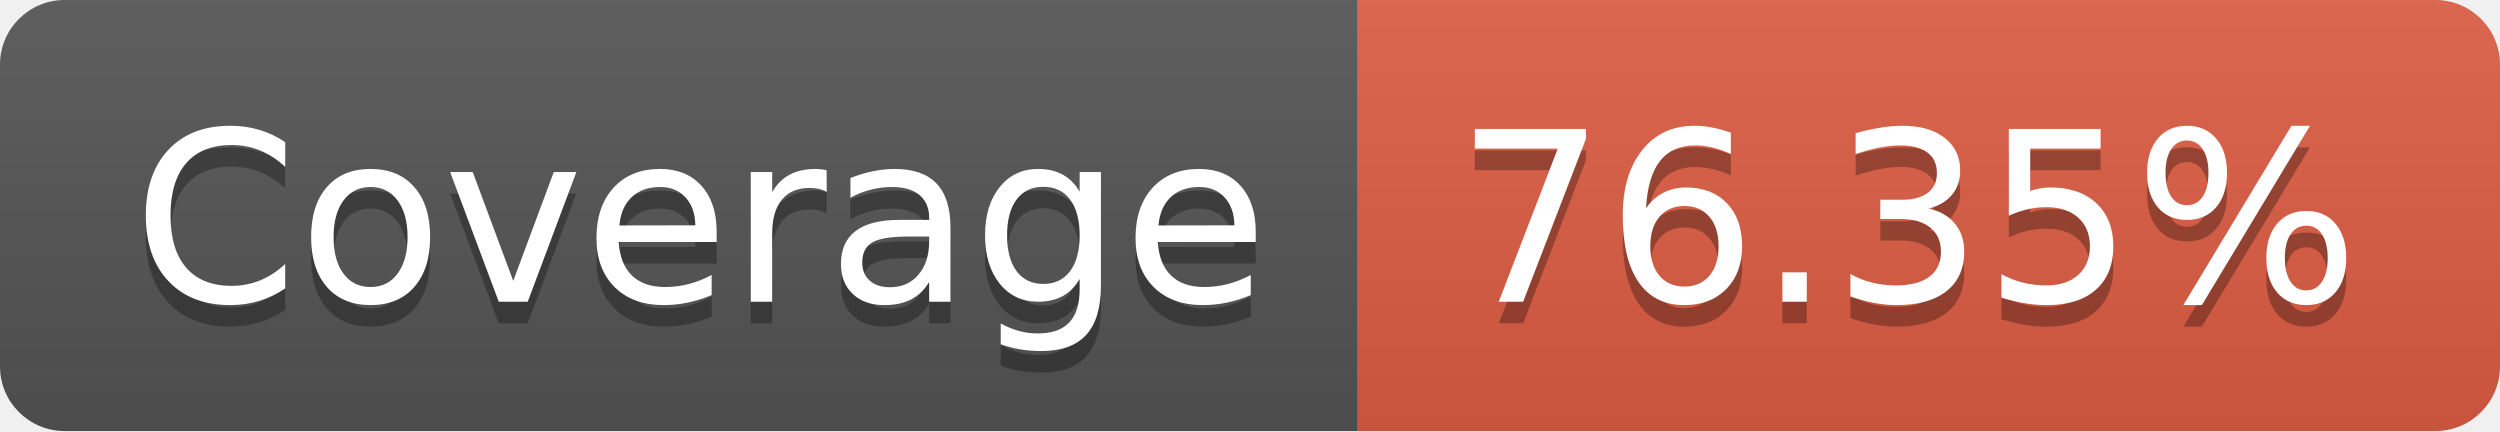
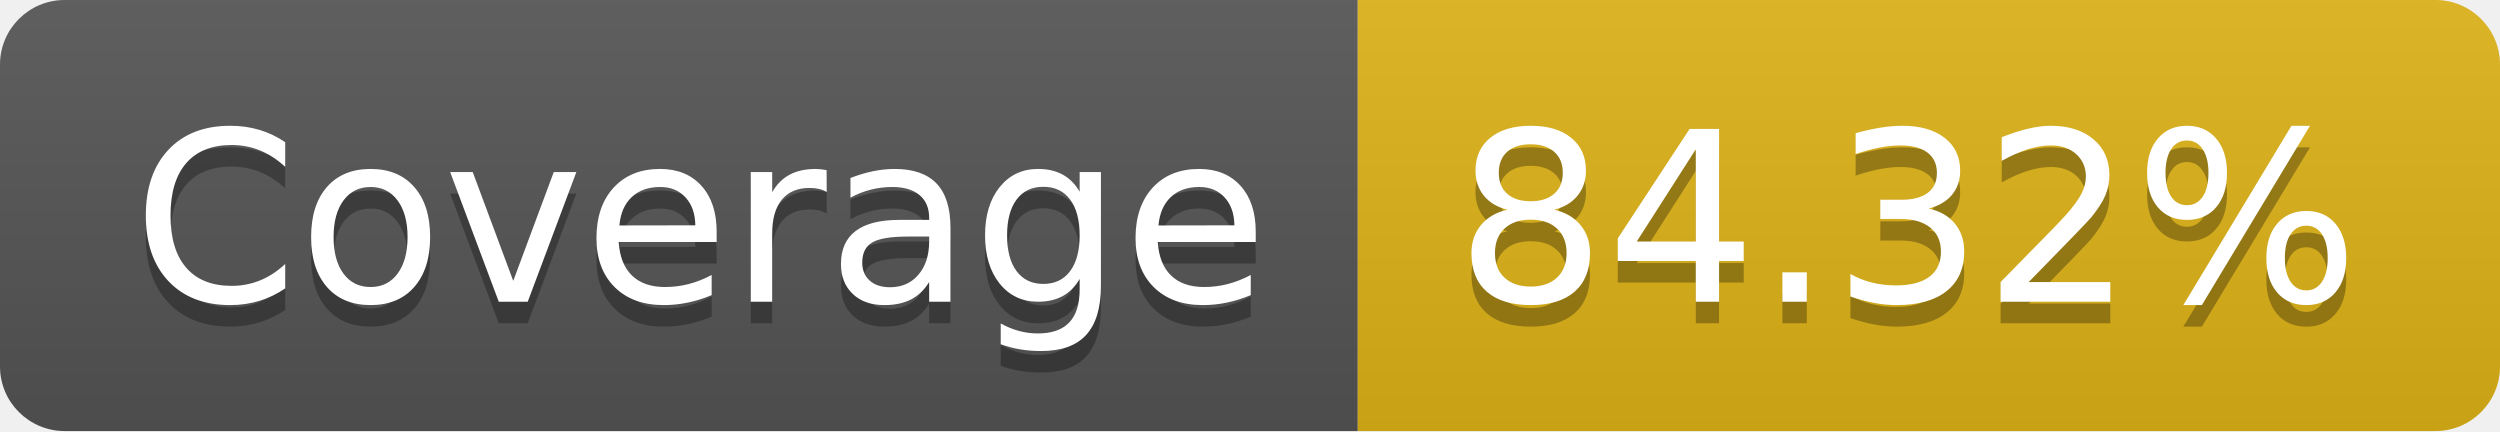
- <svg xmlns="http://www.w3.org/2000/svg" width="116" height="20" role="img" aria-label="JS Coverage: 76.35%">
+ <svg xmlns="http://www.w3.org/2000/svg" width="116" height="20" role="img" aria-label="JS Coverage: 84.32%">
  <linearGradient id="s" x2="0" y2="100%">
    <stop offset="0" stop-color="#bbb" stop-opacity=".1" />
    <stop offset="1" stop-opacity=".1" />
  </linearGradient>
  <clipPath id="r">
    <rect width="116" height="20" rx="3" fill="#fff" />
  </clipPath>
  <g clip-path="url(#r)">
    <rect width="63" height="20" fill="#555" />
-     <rect x="63" width="53" height="20" fill="#e05d44" />
+     <rect x="63" width="53" height="20" fill="#dfb317" />
    <rect width="116" height="20" fill="url(#s)" />
  </g>
  <g fill="#fff" text-anchor="middle" font-family="Verdana,Geneva,DejaVu Sans,sans-serif" text-rendering="geometricPrecision" font-size="110">
    <text aria-hidden="true" x="325" y="150" fill="#010101" fill-opacity=".3" transform="scale(.1)" textLength="530">Coverage</text>
    <text x="325" y="140" transform="scale(.1)" fill="#fff" textLength="530">Coverage</text>
-     <text aria-hidden="true" x="885" y="150" fill="#010101" fill-opacity=".3" transform="scale(.1)" textLength="430">76.35%</text>
-     <text x="885" y="140" transform="scale(.1)" fill="#fff" textLength="430">76.35%</text>
+     <text aria-hidden="true" x="885" y="150" fill="#010101" fill-opacity=".3" transform="scale(.1)" textLength="430">84.32%</text>
+     <text x="885" y="140" transform="scale(.1)" fill="#fff" textLength="430">84.32%</text>
  </g>
</svg>
